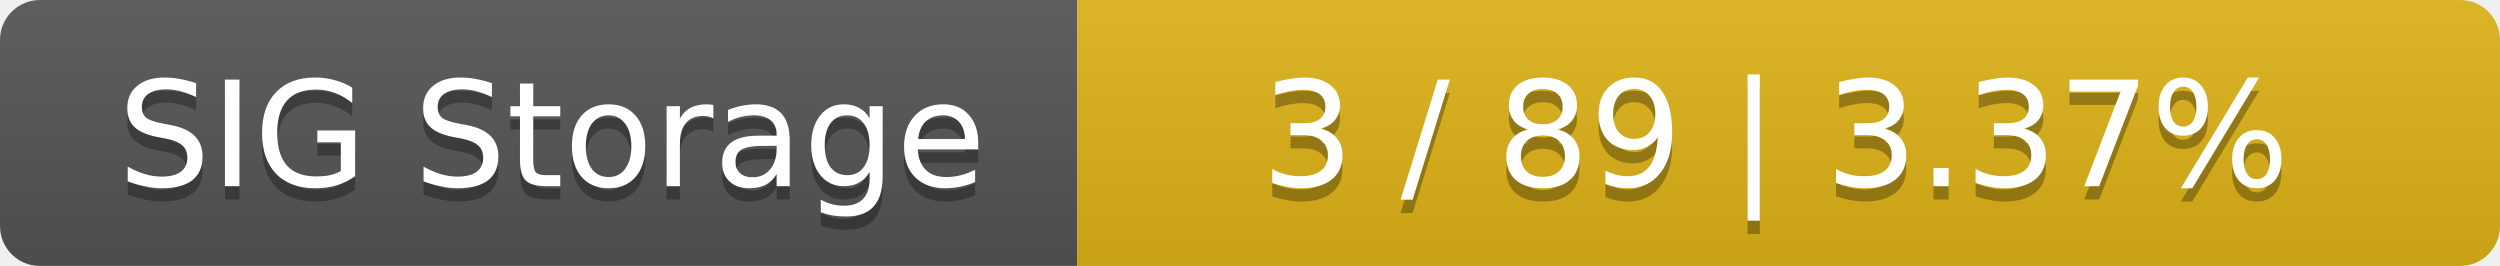
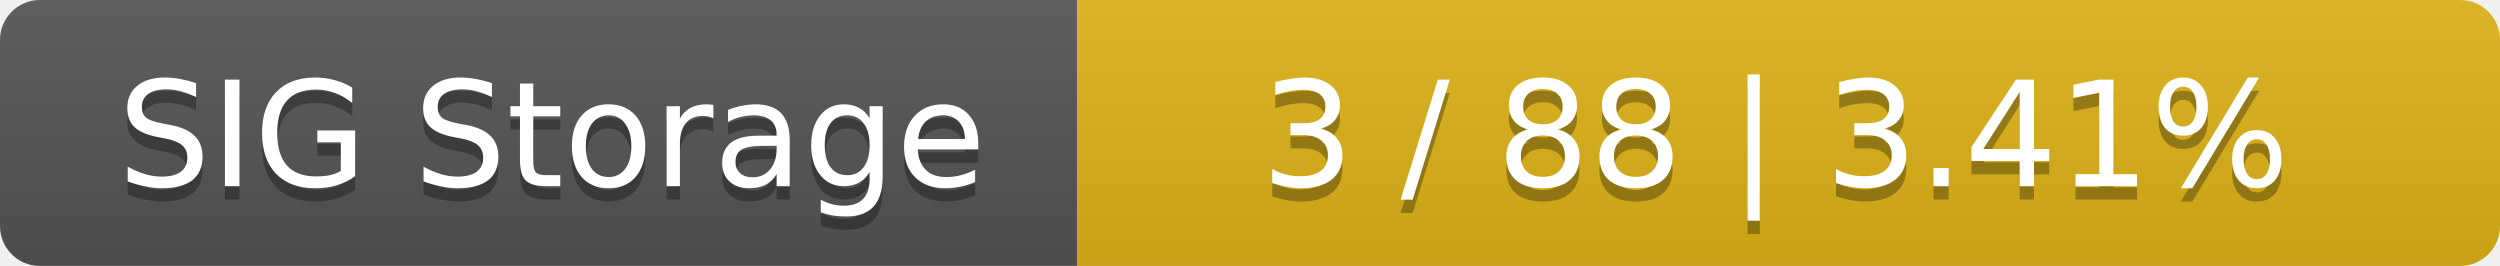
<svg xmlns="http://www.w3.org/2000/svg" width="188" height="20">
  <linearGradient id="smooth" x2="0" y2="100%">
    <stop offset="0" stop-color="#bbb" stop-opacity=".1" />
    <stop offset="1" stop-opacity=".1" />
  </linearGradient>
  <mask id="round">
    <rect width="188" height="20" rx="3" fill="#fff" />
  </mask>
  <g mask="url(#round)">
    <rect width="81" height="20" fill="#555" />
    <rect x="81" width="107" height="20" fill="#dfb317" />
    <rect width="188" height="20" fill="url(#smooth)" />
  </g>
  <g fill="#fff" text-anchor="middle" font-family="DejaVu Sans,Verdana,Geneva,sans-serif" font-size="11">
    <text x="41.5" y="15" fill="#010101" fill-opacity=".3">SIG Storage</text>
    <text x="41.5" y="14">SIG Storage</text>
-     <text x="133.5" y="15" fill="#010101" fill-opacity=".3">3 / 89    |    3.37%</text>
-     <text x="133.5" y="14">3 / 89    |    3.37%</text>
+     <text x="133.5" y="15" fill="#010101" fill-opacity=".3">3 / 88    |    3.41%</text>
+     <text x="133.5" y="14">3 / 88    |    3.41%</text>
  </g>
</svg>
